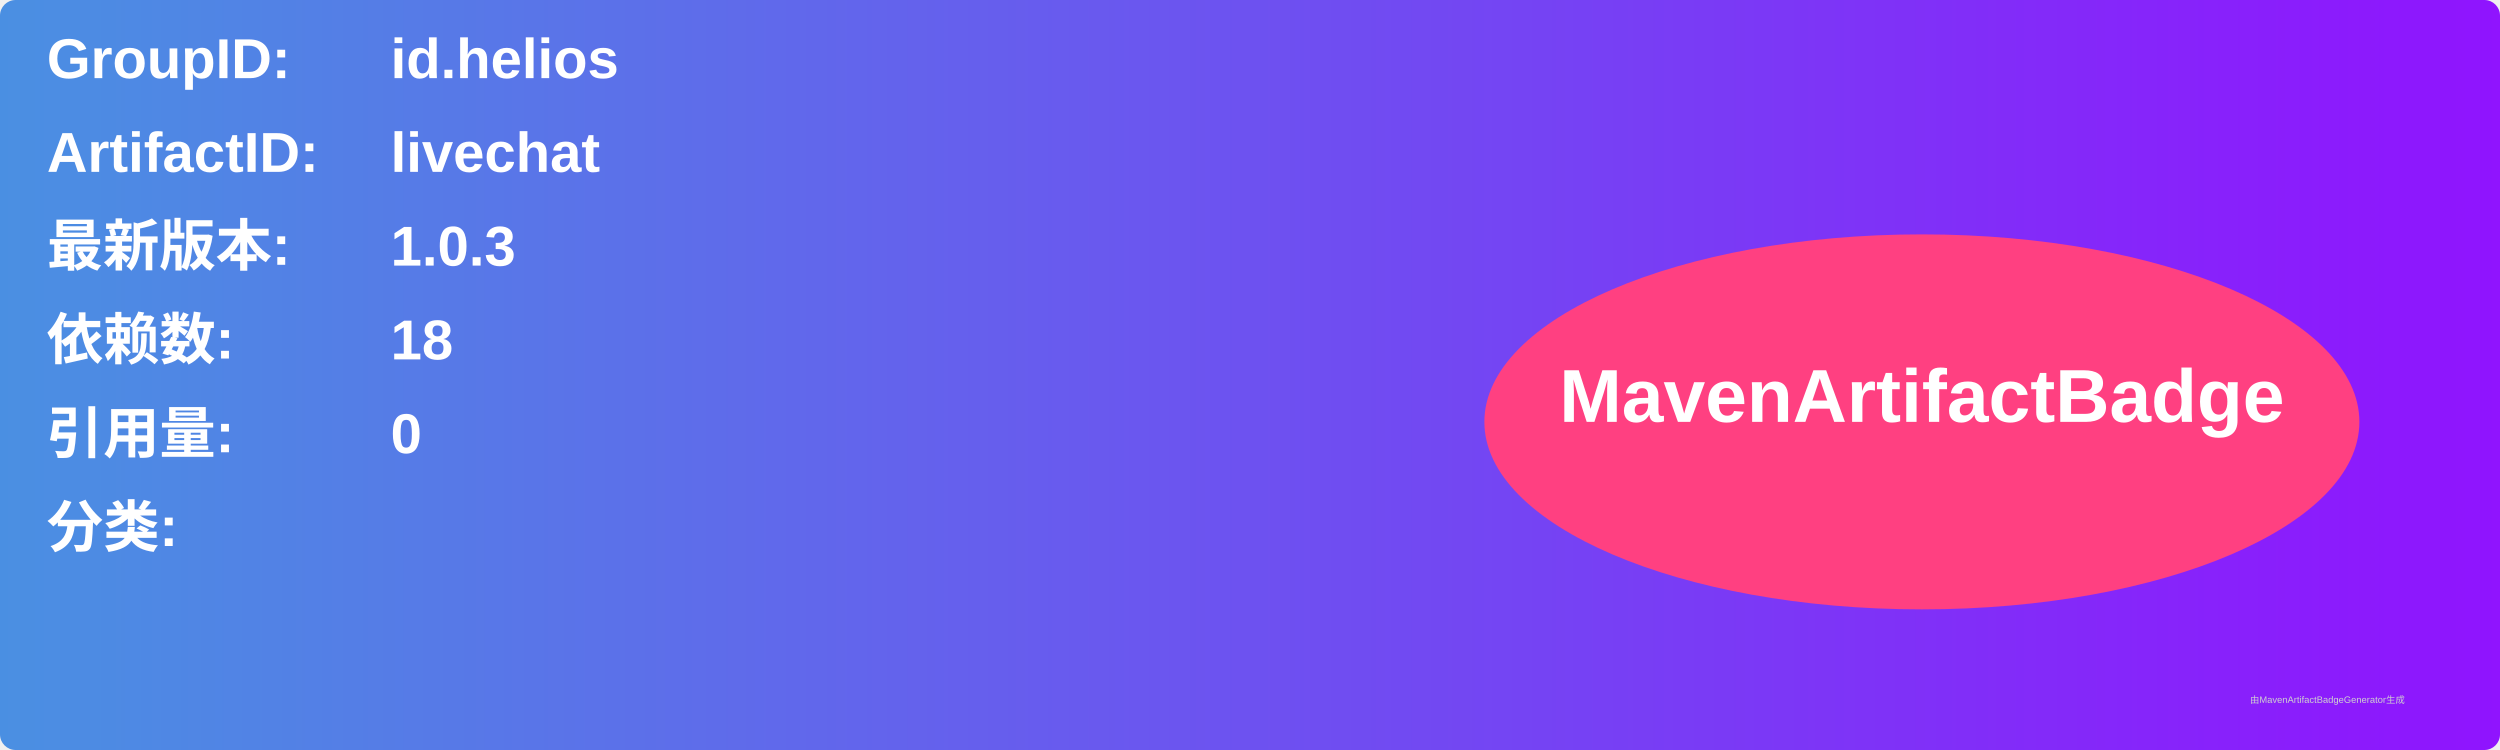
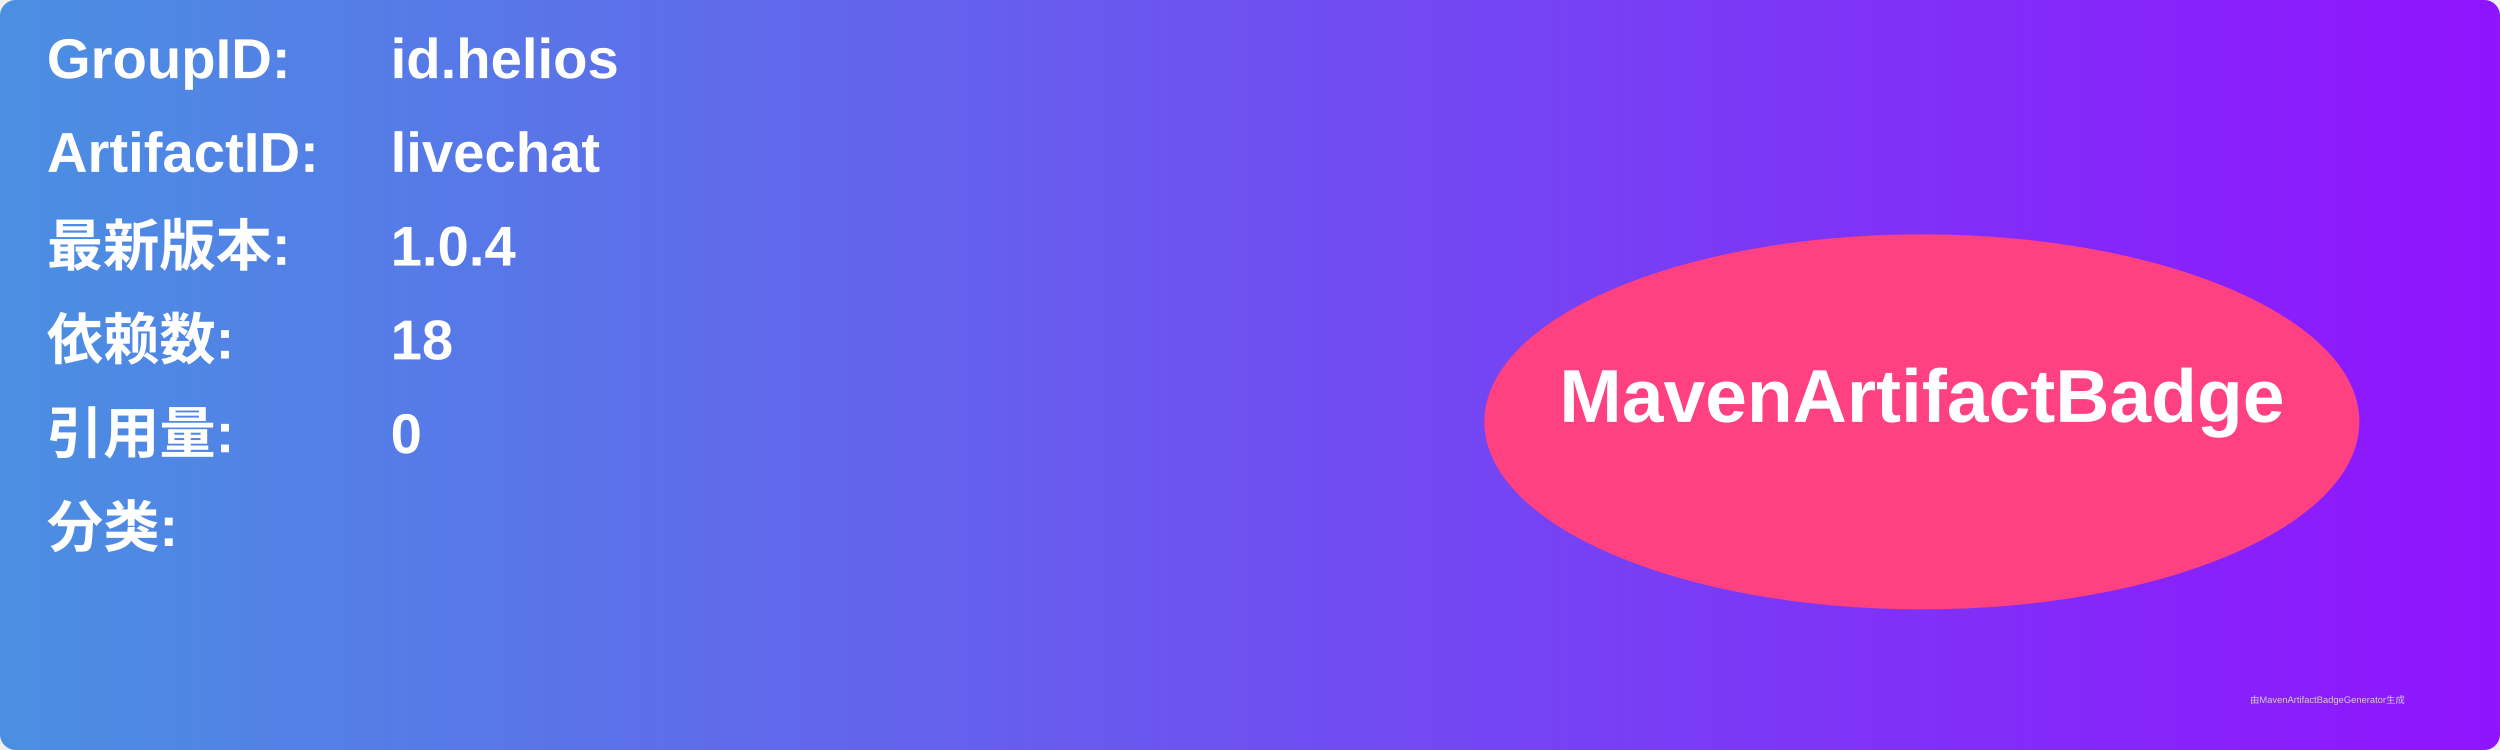
<svg xmlns="http://www.w3.org/2000/svg" width="800" height="240" viewBox="0 0 800 240">
  <linearGradient id="grad" x1="0%" y1="0%" x2="100%" y2="0%">
    <stop offset="0%" stop-color="#4a90e2" />
    <stop offset="100%" stop-color="#9013fe" />
  </linearGradient>
  <rect width="100%" height="100%" rx="5" ry="5" fill="url(#grad)" />
  <g transform="translate(15, 15)">
    <text x="0" y="10" font-family="Arial" font-size="18" fill="white" font-weight="bold" width="260">GroupID:</text>
    <text x="110" y="10" font-family="Arial" font-size="18" fill="white" font-weight="bold" width="460">id.helios</text>
    <text x="0" y="40" font-family="Arial" font-size="18" fill="white" font-weight="bold" width="260">ArtifactID:</text>
    <text x="110" y="40" font-family="Arial" font-size="18" fill="white" font-weight="bold" width="460">livechat</text>
    <text x="0" y="70" font-family="Arial" font-size="18" fill="white" font-weight="bold">最新版本:</text>
    <text x="110" y="70" font-family="Arial" font-size="18" fill="white" font-weight="bold">
-       <tspan font-weight="bold">1.0.3</tspan>
+       <tspan font-weight="bold">1.0.4</tspan>
    </text>
    <text x="0" y="100" font-family="Arial" font-size="18" fill="white" font-weight="bold">依赖数: </text>
    <text x="110" y="100" font-family="Arial" font-size="18" fill="white">
      <tspan font-weight="bold">18</tspan>
    </text>
    <text x="0" y="130" font-family="Arial" font-size="18" fill="white" font-weight="bold">引用量: </text>
    <text x="110" y="130" font-family="Arial" font-size="18" fill="white">
      <tspan font-weight="bold">0</tspan>
    </text>
    <text x="0" y="160" font-family="Arial" font-size="18" fill="white" font-weight="bold">分类:</text>
    <text x="10" y="190" font-family="Arial" font-size="10" fill="white">
      <tspan font-weight="bold" />
    </text>
    <ellipse cx="600" cy="120" rx="140" ry="60" fill="#ff4081" />
    <text x="600" y="120" text-anchor="middle" font-family="Arial" font-size="24" fill="white" font-weight="bold">MavenArtifactBadge</text>
  </g>
  <text x="720" y="225" font-family="Arial" font-size="3" fill="#d0d0d0">由MavenArtifactBadgeGenerator生成</text>
</svg>
